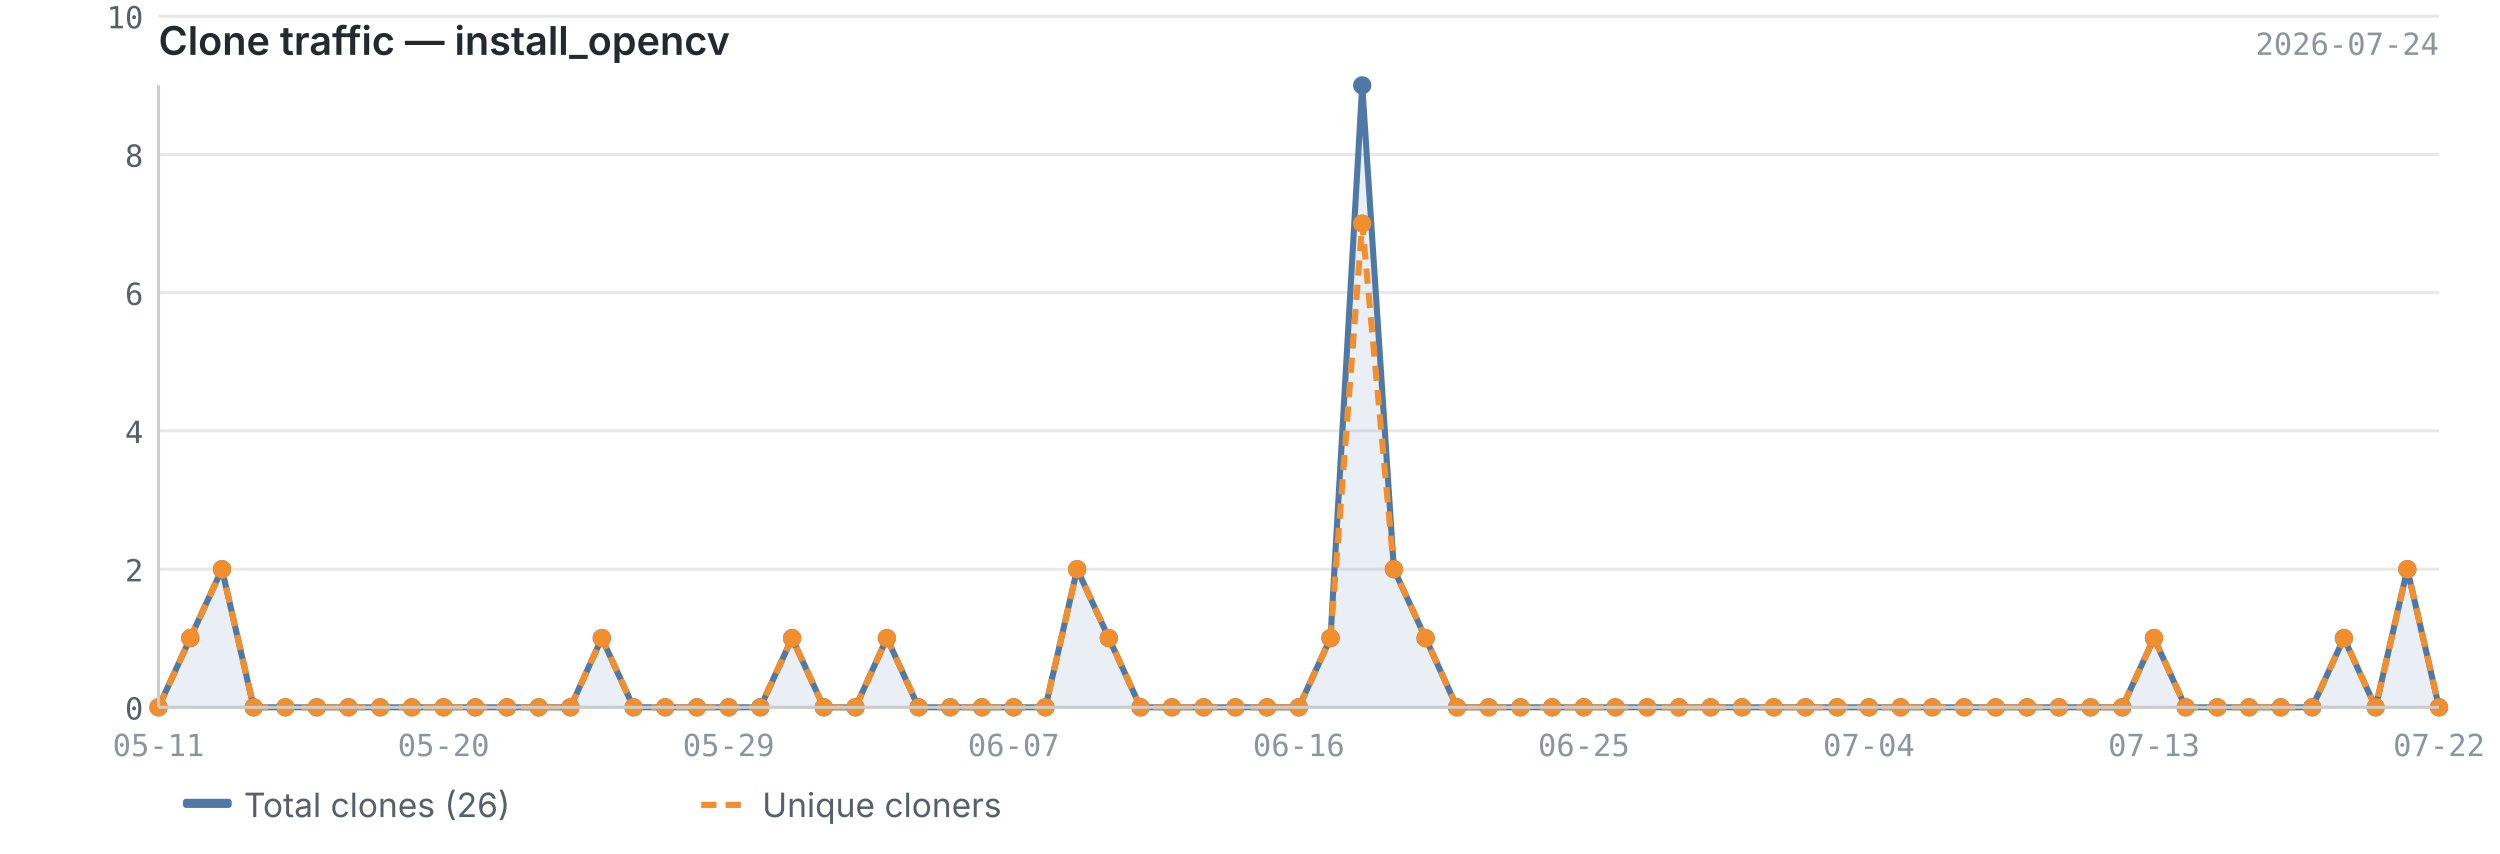
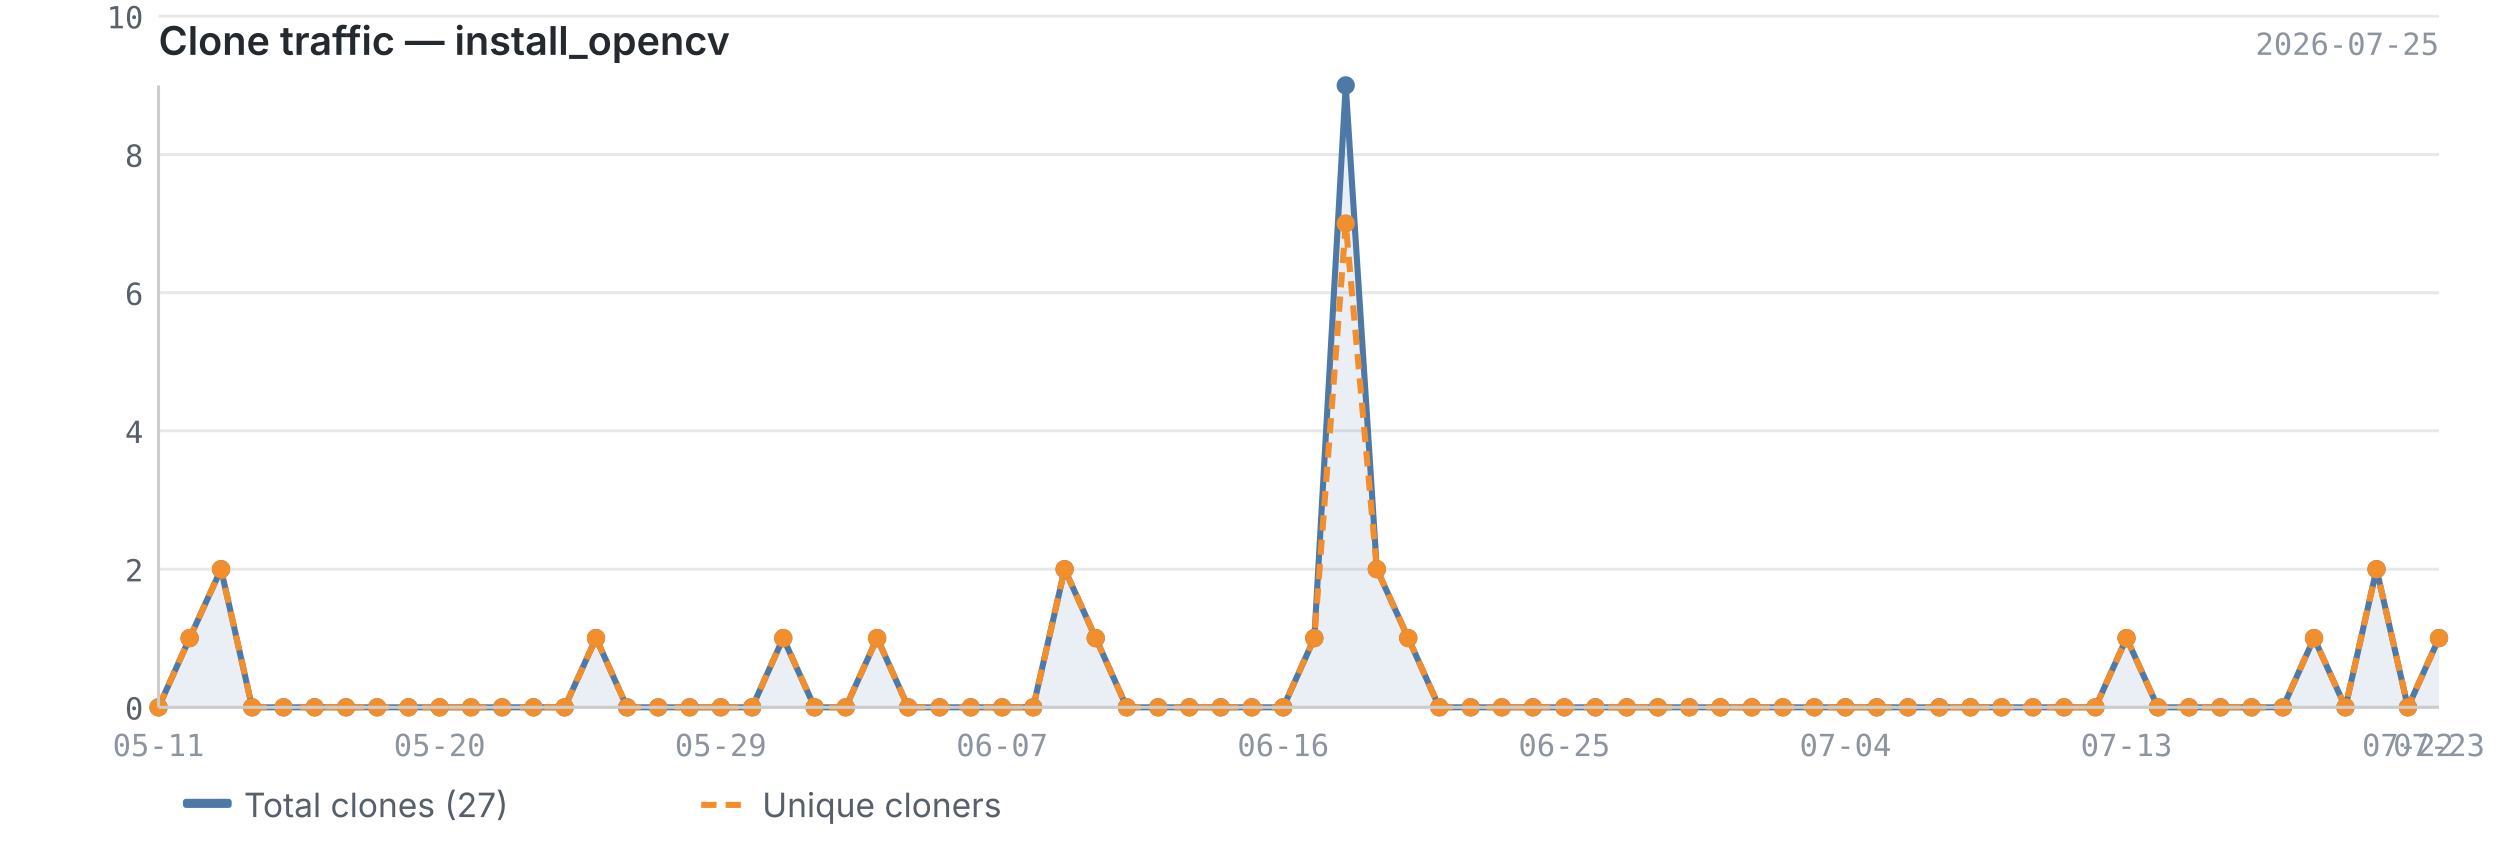
<svg xmlns="http://www.w3.org/2000/svg" viewBox="0 0 820 280" width="820" height="280">
  <text x="52" y="18" font-size="13" font-weight="600" fill="#24292f" font-family="-apple-system, BlinkMacSystemFont, 'Segoe UI', sans-serif">Clone traffic — install_opencv</text>
-   <text x="800" y="18" font-size="10" fill="#8c959f" font-family="ui-monospace, SFMono-Regular, 'SF Mono', Menlo, monospace" text-anchor="end">2026-07-24</text>
+   <text x="800" y="18" font-size="10" fill="#8c959f" font-family="ui-monospace, SFMono-Regular, 'SF Mono', Menlo, monospace" text-anchor="end">2026-07-25</text>
  <line x1="52" y1="232.0" x2="800" y2="232.0" stroke="#e8e8e8" stroke-width="1" />
  <line x1="52" y1="186.7" x2="800" y2="186.7" stroke="#e8e8e8" stroke-width="1" />
  <line x1="52" y1="141.3" x2="800" y2="141.3" stroke="#e8e8e8" stroke-width="1" />
  <line x1="52" y1="96.0" x2="800" y2="96.0" stroke="#e8e8e8" stroke-width="1" />
  <line x1="52" y1="50.7" x2="800" y2="50.7" stroke="#e8e8e8" stroke-width="1" />
  <line x1="52" y1="5.3" x2="800" y2="5.3" stroke="#e8e8e8" stroke-width="1" />
-   <path d="M52.0,232.0 L52.0,232.0 L62.4,209.3 L72.8,186.7 L83.2,232.0 L93.6,232.0 L103.9,232.0 L114.3,232.0 L124.7,232.0 L135.1,232.0 L145.5,232.0 L155.9,232.0 L166.3,232.0 L176.7,232.0 L187.1,232.0 L197.4,209.3 L207.8,232.0 L218.2,232.0 L228.6,232.0 L239.0,232.0 L249.4,232.0 L259.8,209.3 L270.2,232.0 L280.6,232.0 L290.9,209.3 L301.3,232.0 L311.7,232.0 L322.1,232.0 L332.5,232.0 L342.9,232.0 L353.3,186.7 L363.7,209.3 L374.1,232.0 L384.4,232.0 L394.8,232.0 L405.2,232.0 L415.6,232.0 L426.0,232.0 L436.4,209.3 L446.8,28.0 L457.2,186.7 L467.6,209.3 L477.9,232.0 L488.3,232.0 L498.7,232.0 L509.1,232.0 L519.5,232.0 L529.9,232.0 L540.3,232.0 L550.7,232.0 L561.1,232.0 L571.4,232.0 L581.8,232.0 L592.2,232.0 L602.6,232.0 L613.0,232.0 L623.4,232.0 L633.8,232.0 L644.2,232.0 L654.6,232.0 L664.9,232.0 L675.3,232.0 L685.7,232.0 L696.1,232.0 L706.5,209.3 L716.9,232.0 L727.3,232.0 L737.7,232.0 L748.1,232.0 L758.4,232.0 L768.8,209.3 L779.2,232.0 L789.6,186.7 L800.0,232.0 L800.0,232.0 L52.0,232.0Z" fill="#4e79a7" opacity="0.12" />
-   <polyline points="52.0,232.0 62.4,209.3 72.8,186.7 83.2,232.0 93.6,232.0 103.9,232.0 114.3,232.0 124.7,232.0 135.1,232.0 145.5,232.0 155.9,232.0 166.3,232.0 176.7,232.0 187.1,232.0 197.4,209.3 207.8,232.0 218.2,232.0 228.6,232.0 239.0,232.0 249.4,232.0 259.8,209.3 270.2,232.0 280.6,232.0 290.9,209.3 301.3,232.0 311.7,232.0 322.1,232.0 332.5,232.0 342.9,232.0 353.3,186.7 363.7,209.3 374.1,232.0 384.4,232.0 394.8,232.0 405.2,232.0 415.6,232.0 426.0,232.0 436.4,209.3 446.8,28.0 457.2,186.7 467.6,209.3 477.9,232.0 488.3,232.0 498.7,232.0 509.1,232.0 519.5,232.0 529.9,232.0 540.3,232.0 550.7,232.0 561.1,232.0 571.4,232.0 581.8,232.0 592.2,232.0 602.6,232.0 613.0,232.0 623.4,232.0 633.8,232.0 644.2,232.0 654.6,232.0 664.9,232.0 675.3,232.0 685.7,232.0 696.1,232.0 706.5,209.3 716.9,232.0 727.3,232.0 737.7,232.0 748.1,232.0 758.4,232.0 768.8,209.3 779.2,232.0 789.6,186.7 800.0,232.0" fill="none" stroke="#4e79a7" stroke-width="2" stroke-linejoin="round" />
-   <polyline points="52.0,232.0 62.4,209.3 72.8,186.7 83.2,232.0 93.6,232.0 103.9,232.0 114.3,232.0 124.7,232.0 135.1,232.0 145.5,232.0 155.9,232.0 166.3,232.0 176.7,232.0 187.1,232.0 197.4,209.3 207.8,232.0 218.2,232.0 228.6,232.0 239.0,232.0 249.4,232.0 259.8,209.3 270.2,232.0 280.6,232.0 290.9,209.3 301.3,232.0 311.7,232.0 322.1,232.0 332.5,232.0 342.9,232.0 353.3,186.7 363.7,209.3 374.1,232.0 384.4,232.0 394.8,232.0 405.2,232.0 415.6,232.0 426.0,232.0 436.4,209.3 446.8,73.3 457.2,186.7 467.6,209.3 477.9,232.0 488.3,232.0 498.7,232.0 509.1,232.0 519.5,232.0 529.9,232.0 540.3,232.0 550.7,232.0 561.1,232.0 571.4,232.0 581.8,232.0 592.2,232.0 602.6,232.0 613.0,232.0 623.4,232.0 633.8,232.0 644.2,232.0 654.6,232.0 664.9,232.0 675.3,232.0 685.7,232.0 696.1,232.0 706.5,209.3 716.9,232.0 727.3,232.0 737.7,232.0 748.1,232.0 758.4,232.0 768.8,209.3 779.2,232.0 789.6,186.7 800.0,232.0" fill="none" stroke="#f28e2b" stroke-width="2" stroke-linejoin="round" stroke-dasharray="5,3" />
+   <path d="M52.0,232.0 L52.0,232.0 L62.2,209.3 L72.5,186.7 L82.7,232.0 L93.0,232.0 L103.2,232.0 L113.5,232.0 L123.7,232.0 L134.0,232.0 L144.2,232.0 L154.5,232.0 L164.7,232.0 L175.0,232.0 L185.2,232.0 L195.5,209.3 L205.7,232.0 L215.9,232.0 L226.2,232.0 L236.4,232.0 L246.7,232.0 L256.9,209.3 L267.2,232.0 L277.4,232.0 L287.7,209.3 L297.9,232.0 L308.2,232.0 L318.4,232.0 L328.7,232.0 L338.9,232.0 L349.2,186.7 L359.4,209.3 L369.6,232.0 L379.9,232.0 L390.1,232.0 L400.4,232.0 L410.6,232.0 L420.9,232.0 L431.1,209.3 L441.4,28.0 L451.6,186.7 L461.9,209.3 L472.1,232.0 L482.4,232.0 L492.6,232.0 L502.8,232.0 L513.1,232.0 L523.3,232.0 L533.6,232.0 L543.8,232.0 L554.1,232.0 L564.3,232.0 L574.6,232.0 L584.8,232.0 L595.1,232.0 L605.3,232.0 L615.6,232.0 L625.8,232.0 L636.1,232.0 L646.3,232.0 L656.5,232.0 L666.8,232.0 L677.0,232.0 L687.3,232.0 L697.5,209.3 L707.8,232.0 L718.0,232.0 L728.3,232.0 L738.5,232.0 L748.8,232.0 L759.0,209.3 L769.3,232.0 L779.5,186.7 L789.8,232.0 L800.0,209.3 L800.0,232.0 L52.0,232.0Z" fill="#4e79a7" opacity="0.12" />
+   <polyline points="52.0,232.0 62.2,209.3 72.5,186.7 82.7,232.0 93.0,232.0 103.2,232.0 113.5,232.0 123.7,232.0 134.0,232.0 144.2,232.0 154.5,232.0 164.7,232.0 175.0,232.0 185.2,232.0 195.5,209.3 205.7,232.0 215.9,232.0 226.2,232.0 236.4,232.0 246.7,232.0 256.9,209.3 267.2,232.0 277.4,232.0 287.7,209.3 297.9,232.0 308.2,232.0 318.4,232.0 328.7,232.0 338.9,232.0 349.2,186.7 359.4,209.3 369.6,232.0 379.9,232.0 390.1,232.0 400.4,232.0 410.6,232.0 420.9,232.0 431.1,209.3 441.4,28.0 451.6,186.7 461.9,209.3 472.1,232.0 482.4,232.0 492.6,232.0 502.8,232.0 513.1,232.0 523.3,232.0 533.6,232.0 543.8,232.0 554.1,232.0 564.3,232.0 574.6,232.0 584.8,232.0 595.1,232.0 605.3,232.0 615.6,232.0 625.8,232.0 636.1,232.0 646.3,232.0 656.5,232.0 666.8,232.0 677.0,232.0 687.3,232.0 697.5,209.3 707.8,232.0 718.0,232.0 728.3,232.0 738.5,232.0 748.8,232.0 759.0,209.3 769.3,232.0 779.5,186.7 789.8,232.0 800.0,209.3" fill="none" stroke="#4e79a7" stroke-width="2" stroke-linejoin="round" />
+   <polyline points="52.0,232.0 62.2,209.3 72.5,186.7 82.7,232.0 93.0,232.0 103.2,232.0 113.5,232.0 123.7,232.0 134.0,232.0 144.2,232.0 154.5,232.0 164.7,232.0 175.0,232.0 185.2,232.0 195.5,209.3 205.7,232.0 215.9,232.0 226.2,232.0 236.4,232.0 246.7,232.0 256.9,209.3 267.2,232.0 277.4,232.0 287.7,209.3 297.9,232.0 308.2,232.0 318.4,232.0 328.7,232.0 338.9,232.0 349.2,186.7 359.4,209.3 369.6,232.0 379.9,232.0 390.1,232.0 400.4,232.0 410.6,232.0 420.9,232.0 431.1,209.3 441.4,73.3 451.6,186.7 461.9,209.3 472.1,232.0 482.4,232.0 492.6,232.0 502.8,232.0 513.1,232.0 523.3,232.0 533.6,232.0 543.8,232.0 554.1,232.0 564.3,232.0 574.6,232.0 584.8,232.0 595.1,232.0 605.3,232.0 615.6,232.0 625.8,232.0 636.1,232.0 646.3,232.0 656.5,232.0 666.8,232.0 677.0,232.0 687.3,232.0 697.5,209.3 707.8,232.0 718.0,232.0 728.3,232.0 738.5,232.0 748.8,232.0 759.0,209.3 769.3,232.0 779.5,186.7 789.8,232.0 800.0,209.3" fill="none" stroke="#f28e2b" stroke-width="2" stroke-linejoin="round" stroke-dasharray="5,3" />
  <circle cx="52.0" cy="232.0" r="3" fill="#4e79a7" />
-   <circle cx="62.4" cy="209.3" r="3" fill="#4e79a7" />
-   <circle cx="72.8" cy="186.7" r="3" fill="#4e79a7" />
-   <circle cx="83.2" cy="232.0" r="3" fill="#4e79a7" />
-   <circle cx="93.6" cy="232.0" r="3" fill="#4e79a7" />
-   <circle cx="103.9" cy="232.0" r="3" fill="#4e79a7" />
-   <circle cx="114.3" cy="232.0" r="3" fill="#4e79a7" />
-   <circle cx="124.7" cy="232.0" r="3" fill="#4e79a7" />
-   <circle cx="135.1" cy="232.0" r="3" fill="#4e79a7" />
-   <circle cx="145.5" cy="232.0" r="3" fill="#4e79a7" />
-   <circle cx="155.9" cy="232.0" r="3" fill="#4e79a7" />
-   <circle cx="166.3" cy="232.0" r="3" fill="#4e79a7" />
-   <circle cx="176.7" cy="232.0" r="3" fill="#4e79a7" />
-   <circle cx="187.1" cy="232.0" r="3" fill="#4e79a7" />
-   <circle cx="197.4" cy="209.3" r="3" fill="#4e79a7" />
-   <circle cx="207.8" cy="232.0" r="3" fill="#4e79a7" />
-   <circle cx="218.2" cy="232.0" r="3" fill="#4e79a7" />
-   <circle cx="228.6" cy="232.0" r="3" fill="#4e79a7" />
-   <circle cx="239.0" cy="232.0" r="3" fill="#4e79a7" />
-   <circle cx="249.4" cy="232.0" r="3" fill="#4e79a7" />
-   <circle cx="259.8" cy="209.3" r="3" fill="#4e79a7" />
-   <circle cx="270.2" cy="232.0" r="3" fill="#4e79a7" />
-   <circle cx="280.6" cy="232.0" r="3" fill="#4e79a7" />
-   <circle cx="290.9" cy="209.3" r="3" fill="#4e79a7" />
-   <circle cx="301.3" cy="232.0" r="3" fill="#4e79a7" />
-   <circle cx="311.7" cy="232.0" r="3" fill="#4e79a7" />
-   <circle cx="322.1" cy="232.0" r="3" fill="#4e79a7" />
-   <circle cx="332.5" cy="232.0" r="3" fill="#4e79a7" />
-   <circle cx="342.9" cy="232.0" r="3" fill="#4e79a7" />
-   <circle cx="353.3" cy="186.7" r="3" fill="#4e79a7" />
-   <circle cx="363.7" cy="209.3" r="3" fill="#4e79a7" />
-   <circle cx="374.1" cy="232.0" r="3" fill="#4e79a7" />
-   <circle cx="384.4" cy="232.0" r="3" fill="#4e79a7" />
-   <circle cx="394.8" cy="232.0" r="3" fill="#4e79a7" />
-   <circle cx="405.2" cy="232.0" r="3" fill="#4e79a7" />
-   <circle cx="415.6" cy="232.0" r="3" fill="#4e79a7" />
-   <circle cx="426.0" cy="232.0" r="3" fill="#4e79a7" />
-   <circle cx="436.4" cy="209.3" r="3" fill="#4e79a7" />
-   <circle cx="446.8" cy="28.0" r="3" fill="#4e79a7" />
-   <circle cx="457.2" cy="186.7" r="3" fill="#4e79a7" />
-   <circle cx="467.6" cy="209.3" r="3" fill="#4e79a7" />
-   <circle cx="477.9" cy="232.0" r="3" fill="#4e79a7" />
-   <circle cx="488.3" cy="232.0" r="3" fill="#4e79a7" />
-   <circle cx="498.7" cy="232.0" r="3" fill="#4e79a7" />
-   <circle cx="509.1" cy="232.0" r="3" fill="#4e79a7" />
-   <circle cx="519.5" cy="232.0" r="3" fill="#4e79a7" />
-   <circle cx="529.9" cy="232.0" r="3" fill="#4e79a7" />
-   <circle cx="540.3" cy="232.0" r="3" fill="#4e79a7" />
-   <circle cx="550.7" cy="232.0" r="3" fill="#4e79a7" />
-   <circle cx="561.1" cy="232.0" r="3" fill="#4e79a7" />
-   <circle cx="571.4" cy="232.0" r="3" fill="#4e79a7" />
-   <circle cx="581.8" cy="232.0" r="3" fill="#4e79a7" />
-   <circle cx="592.2" cy="232.0" r="3" fill="#4e79a7" />
-   <circle cx="602.6" cy="232.0" r="3" fill="#4e79a7" />
-   <circle cx="613.0" cy="232.0" r="3" fill="#4e79a7" />
-   <circle cx="623.4" cy="232.0" r="3" fill="#4e79a7" />
-   <circle cx="633.8" cy="232.0" r="3" fill="#4e79a7" />
-   <circle cx="644.2" cy="232.0" r="3" fill="#4e79a7" />
-   <circle cx="654.6" cy="232.0" r="3" fill="#4e79a7" />
-   <circle cx="664.9" cy="232.0" r="3" fill="#4e79a7" />
-   <circle cx="675.3" cy="232.0" r="3" fill="#4e79a7" />
-   <circle cx="685.7" cy="232.0" r="3" fill="#4e79a7" />
-   <circle cx="696.1" cy="232.0" r="3" fill="#4e79a7" />
-   <circle cx="706.5" cy="209.3" r="3" fill="#4e79a7" />
-   <circle cx="716.9" cy="232.0" r="3" fill="#4e79a7" />
-   <circle cx="727.3" cy="232.0" r="3" fill="#4e79a7" />
-   <circle cx="737.7" cy="232.0" r="3" fill="#4e79a7" />
-   <circle cx="748.1" cy="232.0" r="3" fill="#4e79a7" />
-   <circle cx="758.4" cy="232.0" r="3" fill="#4e79a7" />
-   <circle cx="768.8" cy="209.3" r="3" fill="#4e79a7" />
-   <circle cx="779.2" cy="232.0" r="3" fill="#4e79a7" />
-   <circle cx="789.6" cy="186.7" r="3" fill="#4e79a7" />
-   <circle cx="800.0" cy="232.0" r="3" fill="#4e79a7" />
+   <circle cx="62.2" cy="209.3" r="3" fill="#4e79a7" />
+   <circle cx="72.5" cy="186.7" r="3" fill="#4e79a7" />
+   <circle cx="82.7" cy="232.0" r="3" fill="#4e79a7" />
+   <circle cx="93.0" cy="232.0" r="3" fill="#4e79a7" />
+   <circle cx="103.2" cy="232.0" r="3" fill="#4e79a7" />
+   <circle cx="113.5" cy="232.0" r="3" fill="#4e79a7" />
+   <circle cx="123.7" cy="232.0" r="3" fill="#4e79a7" />
+   <circle cx="134.0" cy="232.0" r="3" fill="#4e79a7" />
+   <circle cx="144.2" cy="232.0" r="3" fill="#4e79a7" />
+   <circle cx="154.5" cy="232.0" r="3" fill="#4e79a7" />
+   <circle cx="164.7" cy="232.0" r="3" fill="#4e79a7" />
+   <circle cx="175.0" cy="232.0" r="3" fill="#4e79a7" />
+   <circle cx="185.2" cy="232.0" r="3" fill="#4e79a7" />
+   <circle cx="195.5" cy="209.3" r="3" fill="#4e79a7" />
+   <circle cx="205.7" cy="232.0" r="3" fill="#4e79a7" />
+   <circle cx="215.9" cy="232.0" r="3" fill="#4e79a7" />
+   <circle cx="226.2" cy="232.0" r="3" fill="#4e79a7" />
+   <circle cx="236.4" cy="232.0" r="3" fill="#4e79a7" />
+   <circle cx="246.7" cy="232.0" r="3" fill="#4e79a7" />
+   <circle cx="256.9" cy="209.3" r="3" fill="#4e79a7" />
+   <circle cx="267.2" cy="232.0" r="3" fill="#4e79a7" />
+   <circle cx="277.4" cy="232.0" r="3" fill="#4e79a7" />
+   <circle cx="287.7" cy="209.3" r="3" fill="#4e79a7" />
+   <circle cx="297.9" cy="232.0" r="3" fill="#4e79a7" />
+   <circle cx="308.2" cy="232.0" r="3" fill="#4e79a7" />
+   <circle cx="318.4" cy="232.0" r="3" fill="#4e79a7" />
+   <circle cx="328.7" cy="232.0" r="3" fill="#4e79a7" />
+   <circle cx="338.9" cy="232.0" r="3" fill="#4e79a7" />
+   <circle cx="349.2" cy="186.7" r="3" fill="#4e79a7" />
+   <circle cx="359.4" cy="209.3" r="3" fill="#4e79a7" />
+   <circle cx="369.6" cy="232.0" r="3" fill="#4e79a7" />
+   <circle cx="379.9" cy="232.0" r="3" fill="#4e79a7" />
+   <circle cx="390.1" cy="232.0" r="3" fill="#4e79a7" />
+   <circle cx="400.4" cy="232.0" r="3" fill="#4e79a7" />
+   <circle cx="410.6" cy="232.0" r="3" fill="#4e79a7" />
+   <circle cx="420.9" cy="232.0" r="3" fill="#4e79a7" />
+   <circle cx="431.1" cy="209.3" r="3" fill="#4e79a7" />
+   <circle cx="441.4" cy="28.0" r="3" fill="#4e79a7" />
+   <circle cx="451.6" cy="186.7" r="3" fill="#4e79a7" />
+   <circle cx="461.9" cy="209.3" r="3" fill="#4e79a7" />
+   <circle cx="472.1" cy="232.0" r="3" fill="#4e79a7" />
+   <circle cx="482.4" cy="232.0" r="3" fill="#4e79a7" />
+   <circle cx="492.6" cy="232.0" r="3" fill="#4e79a7" />
+   <circle cx="502.8" cy="232.0" r="3" fill="#4e79a7" />
+   <circle cx="513.1" cy="232.0" r="3" fill="#4e79a7" />
+   <circle cx="523.3" cy="232.0" r="3" fill="#4e79a7" />
+   <circle cx="533.6" cy="232.0" r="3" fill="#4e79a7" />
+   <circle cx="543.8" cy="232.0" r="3" fill="#4e79a7" />
+   <circle cx="554.1" cy="232.0" r="3" fill="#4e79a7" />
+   <circle cx="564.3" cy="232.0" r="3" fill="#4e79a7" />
+   <circle cx="574.6" cy="232.0" r="3" fill="#4e79a7" />
+   <circle cx="584.8" cy="232.0" r="3" fill="#4e79a7" />
+   <circle cx="595.1" cy="232.0" r="3" fill="#4e79a7" />
+   <circle cx="605.3" cy="232.0" r="3" fill="#4e79a7" />
+   <circle cx="615.6" cy="232.0" r="3" fill="#4e79a7" />
+   <circle cx="625.8" cy="232.0" r="3" fill="#4e79a7" />
+   <circle cx="636.1" cy="232.0" r="3" fill="#4e79a7" />
+   <circle cx="646.3" cy="232.0" r="3" fill="#4e79a7" />
+   <circle cx="656.5" cy="232.0" r="3" fill="#4e79a7" />
+   <circle cx="666.8" cy="232.0" r="3" fill="#4e79a7" />
+   <circle cx="677.0" cy="232.0" r="3" fill="#4e79a7" />
+   <circle cx="687.3" cy="232.0" r="3" fill="#4e79a7" />
+   <circle cx="697.5" cy="209.3" r="3" fill="#4e79a7" />
+   <circle cx="707.8" cy="232.0" r="3" fill="#4e79a7" />
+   <circle cx="718.0" cy="232.0" r="3" fill="#4e79a7" />
+   <circle cx="728.3" cy="232.0" r="3" fill="#4e79a7" />
+   <circle cx="738.5" cy="232.0" r="3" fill="#4e79a7" />
+   <circle cx="748.8" cy="232.0" r="3" fill="#4e79a7" />
+   <circle cx="759.0" cy="209.3" r="3" fill="#4e79a7" />
+   <circle cx="769.3" cy="232.0" r="3" fill="#4e79a7" />
+   <circle cx="779.5" cy="186.7" r="3" fill="#4e79a7" />
+   <circle cx="789.8" cy="232.0" r="3" fill="#4e79a7" />
+   <circle cx="800.0" cy="209.3" r="3" fill="#4e79a7" />
  <circle cx="52.0" cy="232.0" r="3" fill="#f28e2b" />
-   <circle cx="62.4" cy="209.3" r="3" fill="#f28e2b" />
-   <circle cx="72.8" cy="186.7" r="3" fill="#f28e2b" />
-   <circle cx="83.2" cy="232.0" r="3" fill="#f28e2b" />
-   <circle cx="93.6" cy="232.0" r="3" fill="#f28e2b" />
-   <circle cx="103.9" cy="232.0" r="3" fill="#f28e2b" />
-   <circle cx="114.3" cy="232.0" r="3" fill="#f28e2b" />
-   <circle cx="124.7" cy="232.0" r="3" fill="#f28e2b" />
-   <circle cx="135.1" cy="232.0" r="3" fill="#f28e2b" />
-   <circle cx="145.5" cy="232.0" r="3" fill="#f28e2b" />
-   <circle cx="155.9" cy="232.0" r="3" fill="#f28e2b" />
-   <circle cx="166.3" cy="232.0" r="3" fill="#f28e2b" />
-   <circle cx="176.7" cy="232.0" r="3" fill="#f28e2b" />
-   <circle cx="187.1" cy="232.0" r="3" fill="#f28e2b" />
-   <circle cx="197.4" cy="209.3" r="3" fill="#f28e2b" />
-   <circle cx="207.8" cy="232.0" r="3" fill="#f28e2b" />
-   <circle cx="218.2" cy="232.0" r="3" fill="#f28e2b" />
-   <circle cx="228.6" cy="232.0" r="3" fill="#f28e2b" />
-   <circle cx="239.0" cy="232.0" r="3" fill="#f28e2b" />
-   <circle cx="249.4" cy="232.0" r="3" fill="#f28e2b" />
-   <circle cx="259.8" cy="209.3" r="3" fill="#f28e2b" />
-   <circle cx="270.2" cy="232.0" r="3" fill="#f28e2b" />
-   <circle cx="280.6" cy="232.0" r="3" fill="#f28e2b" />
-   <circle cx="290.9" cy="209.3" r="3" fill="#f28e2b" />
-   <circle cx="301.3" cy="232.0" r="3" fill="#f28e2b" />
-   <circle cx="311.7" cy="232.0" r="3" fill="#f28e2b" />
-   <circle cx="322.1" cy="232.0" r="3" fill="#f28e2b" />
-   <circle cx="332.5" cy="232.0" r="3" fill="#f28e2b" />
-   <circle cx="342.9" cy="232.0" r="3" fill="#f28e2b" />
-   <circle cx="353.3" cy="186.7" r="3" fill="#f28e2b" />
-   <circle cx="363.7" cy="209.3" r="3" fill="#f28e2b" />
-   <circle cx="374.1" cy="232.0" r="3" fill="#f28e2b" />
-   <circle cx="384.4" cy="232.0" r="3" fill="#f28e2b" />
-   <circle cx="394.8" cy="232.0" r="3" fill="#f28e2b" />
-   <circle cx="405.2" cy="232.0" r="3" fill="#f28e2b" />
-   <circle cx="415.6" cy="232.0" r="3" fill="#f28e2b" />
-   <circle cx="426.0" cy="232.0" r="3" fill="#f28e2b" />
-   <circle cx="436.4" cy="209.3" r="3" fill="#f28e2b" />
-   <circle cx="446.8" cy="73.3" r="3" fill="#f28e2b" />
-   <circle cx="457.2" cy="186.7" r="3" fill="#f28e2b" />
-   <circle cx="467.6" cy="209.3" r="3" fill="#f28e2b" />
-   <circle cx="477.9" cy="232.0" r="3" fill="#f28e2b" />
-   <circle cx="488.3" cy="232.0" r="3" fill="#f28e2b" />
-   <circle cx="498.7" cy="232.0" r="3" fill="#f28e2b" />
-   <circle cx="509.1" cy="232.0" r="3" fill="#f28e2b" />
-   <circle cx="519.5" cy="232.0" r="3" fill="#f28e2b" />
-   <circle cx="529.9" cy="232.0" r="3" fill="#f28e2b" />
-   <circle cx="540.3" cy="232.0" r="3" fill="#f28e2b" />
-   <circle cx="550.7" cy="232.0" r="3" fill="#f28e2b" />
-   <circle cx="561.1" cy="232.0" r="3" fill="#f28e2b" />
-   <circle cx="571.4" cy="232.0" r="3" fill="#f28e2b" />
-   <circle cx="581.8" cy="232.0" r="3" fill="#f28e2b" />
-   <circle cx="592.2" cy="232.0" r="3" fill="#f28e2b" />
-   <circle cx="602.6" cy="232.0" r="3" fill="#f28e2b" />
-   <circle cx="613.0" cy="232.0" r="3" fill="#f28e2b" />
-   <circle cx="623.4" cy="232.0" r="3" fill="#f28e2b" />
-   <circle cx="633.8" cy="232.0" r="3" fill="#f28e2b" />
-   <circle cx="644.2" cy="232.0" r="3" fill="#f28e2b" />
-   <circle cx="654.6" cy="232.0" r="3" fill="#f28e2b" />
-   <circle cx="664.9" cy="232.0" r="3" fill="#f28e2b" />
-   <circle cx="675.3" cy="232.0" r="3" fill="#f28e2b" />
-   <circle cx="685.7" cy="232.0" r="3" fill="#f28e2b" />
-   <circle cx="696.1" cy="232.0" r="3" fill="#f28e2b" />
-   <circle cx="706.5" cy="209.3" r="3" fill="#f28e2b" />
-   <circle cx="716.9" cy="232.0" r="3" fill="#f28e2b" />
-   <circle cx="727.3" cy="232.0" r="3" fill="#f28e2b" />
-   <circle cx="737.7" cy="232.0" r="3" fill="#f28e2b" />
-   <circle cx="748.1" cy="232.0" r="3" fill="#f28e2b" />
-   <circle cx="758.4" cy="232.0" r="3" fill="#f28e2b" />
-   <circle cx="768.8" cy="209.3" r="3" fill="#f28e2b" />
-   <circle cx="779.2" cy="232.0" r="3" fill="#f28e2b" />
-   <circle cx="789.6" cy="186.7" r="3" fill="#f28e2b" />
-   <circle cx="800.0" cy="232.0" r="3" fill="#f28e2b" />
+   <circle cx="62.2" cy="209.3" r="3" fill="#f28e2b" />
+   <circle cx="72.5" cy="186.7" r="3" fill="#f28e2b" />
+   <circle cx="82.7" cy="232.0" r="3" fill="#f28e2b" />
+   <circle cx="93.0" cy="232.0" r="3" fill="#f28e2b" />
+   <circle cx="103.2" cy="232.0" r="3" fill="#f28e2b" />
+   <circle cx="113.5" cy="232.0" r="3" fill="#f28e2b" />
+   <circle cx="123.7" cy="232.0" r="3" fill="#f28e2b" />
+   <circle cx="134.0" cy="232.0" r="3" fill="#f28e2b" />
+   <circle cx="144.2" cy="232.0" r="3" fill="#f28e2b" />
+   <circle cx="154.5" cy="232.0" r="3" fill="#f28e2b" />
+   <circle cx="164.7" cy="232.0" r="3" fill="#f28e2b" />
+   <circle cx="175.0" cy="232.0" r="3" fill="#f28e2b" />
+   <circle cx="185.2" cy="232.0" r="3" fill="#f28e2b" />
+   <circle cx="195.5" cy="209.3" r="3" fill="#f28e2b" />
+   <circle cx="205.7" cy="232.0" r="3" fill="#f28e2b" />
+   <circle cx="215.9" cy="232.0" r="3" fill="#f28e2b" />
+   <circle cx="226.2" cy="232.0" r="3" fill="#f28e2b" />
+   <circle cx="236.4" cy="232.0" r="3" fill="#f28e2b" />
+   <circle cx="246.7" cy="232.0" r="3" fill="#f28e2b" />
+   <circle cx="256.9" cy="209.3" r="3" fill="#f28e2b" />
+   <circle cx="267.2" cy="232.0" r="3" fill="#f28e2b" />
+   <circle cx="277.4" cy="232.0" r="3" fill="#f28e2b" />
+   <circle cx="287.7" cy="209.3" r="3" fill="#f28e2b" />
+   <circle cx="297.9" cy="232.0" r="3" fill="#f28e2b" />
+   <circle cx="308.2" cy="232.0" r="3" fill="#f28e2b" />
+   <circle cx="318.4" cy="232.0" r="3" fill="#f28e2b" />
+   <circle cx="328.7" cy="232.0" r="3" fill="#f28e2b" />
+   <circle cx="338.9" cy="232.0" r="3" fill="#f28e2b" />
+   <circle cx="349.2" cy="186.7" r="3" fill="#f28e2b" />
+   <circle cx="359.4" cy="209.3" r="3" fill="#f28e2b" />
+   <circle cx="369.6" cy="232.0" r="3" fill="#f28e2b" />
+   <circle cx="379.9" cy="232.0" r="3" fill="#f28e2b" />
+   <circle cx="390.1" cy="232.0" r="3" fill="#f28e2b" />
+   <circle cx="400.4" cy="232.0" r="3" fill="#f28e2b" />
+   <circle cx="410.6" cy="232.0" r="3" fill="#f28e2b" />
+   <circle cx="420.9" cy="232.0" r="3" fill="#f28e2b" />
+   <circle cx="431.1" cy="209.3" r="3" fill="#f28e2b" />
+   <circle cx="441.4" cy="73.3" r="3" fill="#f28e2b" />
+   <circle cx="451.6" cy="186.7" r="3" fill="#f28e2b" />
+   <circle cx="461.9" cy="209.3" r="3" fill="#f28e2b" />
+   <circle cx="472.1" cy="232.0" r="3" fill="#f28e2b" />
+   <circle cx="482.4" cy="232.0" r="3" fill="#f28e2b" />
+   <circle cx="492.6" cy="232.0" r="3" fill="#f28e2b" />
+   <circle cx="502.8" cy="232.0" r="3" fill="#f28e2b" />
+   <circle cx="513.1" cy="232.0" r="3" fill="#f28e2b" />
+   <circle cx="523.3" cy="232.0" r="3" fill="#f28e2b" />
+   <circle cx="533.6" cy="232.0" r="3" fill="#f28e2b" />
+   <circle cx="543.8" cy="232.0" r="3" fill="#f28e2b" />
+   <circle cx="554.1" cy="232.0" r="3" fill="#f28e2b" />
+   <circle cx="564.3" cy="232.0" r="3" fill="#f28e2b" />
+   <circle cx="574.6" cy="232.0" r="3" fill="#f28e2b" />
+   <circle cx="584.8" cy="232.0" r="3" fill="#f28e2b" />
+   <circle cx="595.1" cy="232.0" r="3" fill="#f28e2b" />
+   <circle cx="605.3" cy="232.0" r="3" fill="#f28e2b" />
+   <circle cx="615.6" cy="232.0" r="3" fill="#f28e2b" />
+   <circle cx="625.8" cy="232.0" r="3" fill="#f28e2b" />
+   <circle cx="636.1" cy="232.0" r="3" fill="#f28e2b" />
+   <circle cx="646.3" cy="232.0" r="3" fill="#f28e2b" />
+   <circle cx="656.5" cy="232.0" r="3" fill="#f28e2b" />
+   <circle cx="666.8" cy="232.0" r="3" fill="#f28e2b" />
+   <circle cx="677.0" cy="232.0" r="3" fill="#f28e2b" />
+   <circle cx="687.3" cy="232.0" r="3" fill="#f28e2b" />
+   <circle cx="697.5" cy="209.3" r="3" fill="#f28e2b" />
+   <circle cx="707.8" cy="232.0" r="3" fill="#f28e2b" />
+   <circle cx="718.0" cy="232.0" r="3" fill="#f28e2b" />
+   <circle cx="728.3" cy="232.0" r="3" fill="#f28e2b" />
+   <circle cx="738.5" cy="232.0" r="3" fill="#f28e2b" />
+   <circle cx="748.8" cy="232.0" r="3" fill="#f28e2b" />
+   <circle cx="759.0" cy="209.3" r="3" fill="#f28e2b" />
+   <circle cx="769.3" cy="232.0" r="3" fill="#f28e2b" />
+   <circle cx="779.5" cy="186.7" r="3" fill="#f28e2b" />
+   <circle cx="789.8" cy="232.0" r="3" fill="#f28e2b" />
+   <circle cx="800.0" cy="209.3" r="3" fill="#f28e2b" />
  <line x1="52" y1="28" x2="52" y2="232" stroke="#cccccc" stroke-width="1" />
  <line x1="52" y1="232" x2="800" y2="232" stroke="#cccccc" stroke-width="1" />
  <text x="47" y="236.0" text-anchor="end" font-size="10" fill="#57606a" font-family="ui-monospace, SFMono-Regular, 'SF Mono', Menlo, monospace">0</text>
  <text x="47" y="190.7" text-anchor="end" font-size="10" fill="#57606a" font-family="ui-monospace, SFMono-Regular, 'SF Mono', Menlo, monospace">2</text>
  <text x="47" y="145.3" text-anchor="end" font-size="10" fill="#57606a" font-family="ui-monospace, SFMono-Regular, 'SF Mono', Menlo, monospace">4</text>
  <text x="47" y="100.0" text-anchor="end" font-size="10" fill="#57606a" font-family="ui-monospace, SFMono-Regular, 'SF Mono', Menlo, monospace">6</text>
  <text x="47" y="54.7" text-anchor="end" font-size="10" fill="#57606a" font-family="ui-monospace, SFMono-Regular, 'SF Mono', Menlo, monospace">8</text>
  <text x="47" y="9.3" text-anchor="end" font-size="10" fill="#57606a" font-family="ui-monospace, SFMono-Regular, 'SF Mono', Menlo, monospace">10</text>
  <text x="52.0" y="248" text-anchor="middle" font-size="10" fill="#8c959f" font-family="ui-monospace, SFMono-Regular, 'SF Mono', Menlo, monospace">05-11</text>
-   <text x="426.0" y="248" text-anchor="middle" font-size="10" fill="#8c959f" font-family="ui-monospace, SFMono-Regular, 'SF Mono', Menlo, monospace">06-16</text>
-   <text x="800.0" y="248" text-anchor="middle" font-size="10" fill="#8c959f" font-family="ui-monospace, SFMono-Regular, 'SF Mono', Menlo, monospace">07-22</text>
-   <text x="145.5" y="248" text-anchor="middle" font-size="10" fill="#8c959f" font-family="ui-monospace, SFMono-Regular, 'SF Mono', Menlo, monospace">05-20</text>
-   <text x="519.5" y="248" text-anchor="middle" font-size="10" fill="#8c959f" font-family="ui-monospace, SFMono-Regular, 'SF Mono', Menlo, monospace">06-25</text>
-   <text x="239.0" y="248" text-anchor="middle" font-size="10" fill="#8c959f" font-family="ui-monospace, SFMono-Regular, 'SF Mono', Menlo, monospace">05-29</text>
-   <text x="613.0" y="248" text-anchor="middle" font-size="10" fill="#8c959f" font-family="ui-monospace, SFMono-Regular, 'SF Mono', Menlo, monospace">07-04</text>
-   <text x="332.5" y="248" text-anchor="middle" font-size="10" fill="#8c959f" font-family="ui-monospace, SFMono-Regular, 'SF Mono', Menlo, monospace">06-07</text>
-   <text x="706.5" y="248" text-anchor="middle" font-size="10" fill="#8c959f" font-family="ui-monospace, SFMono-Regular, 'SF Mono', Menlo, monospace">07-13</text>
+   <text x="420.9" y="248" text-anchor="middle" font-size="10" fill="#8c959f" font-family="ui-monospace, SFMono-Regular, 'SF Mono', Menlo, monospace">06-16</text>
+   <text x="789.8" y="248" text-anchor="middle" font-size="10" fill="#8c959f" font-family="ui-monospace, SFMono-Regular, 'SF Mono', Menlo, monospace">07-22</text>
+   <text x="144.2" y="248" text-anchor="middle" font-size="10" fill="#8c959f" font-family="ui-monospace, SFMono-Regular, 'SF Mono', Menlo, monospace">05-20</text>
+   <text x="800.0" y="248" text-anchor="middle" font-size="10" fill="#8c959f" font-family="ui-monospace, SFMono-Regular, 'SF Mono', Menlo, monospace">07-23</text>
+   <text x="513.1" y="248" text-anchor="middle" font-size="10" fill="#8c959f" font-family="ui-monospace, SFMono-Regular, 'SF Mono', Menlo, monospace">06-25</text>
+   <text x="236.4" y="248" text-anchor="middle" font-size="10" fill="#8c959f" font-family="ui-monospace, SFMono-Regular, 'SF Mono', Menlo, monospace">05-29</text>
+   <text x="605.3" y="248" text-anchor="middle" font-size="10" fill="#8c959f" font-family="ui-monospace, SFMono-Regular, 'SF Mono', Menlo, monospace">07-04</text>
+   <text x="328.7" y="248" text-anchor="middle" font-size="10" fill="#8c959f" font-family="ui-monospace, SFMono-Regular, 'SF Mono', Menlo, monospace">06-07</text>
+   <text x="697.5" y="248" text-anchor="middle" font-size="10" fill="#8c959f" font-family="ui-monospace, SFMono-Regular, 'SF Mono', Menlo, monospace">07-13</text>
  <rect x="60" y="262" width="16" height="3" fill="#4e79a7" rx="1" />
-   <text x="80" y="268" font-size="11" fill="#57606a" font-family="-apple-system, BlinkMacSystemFont, 'Segoe UI', sans-serif">Total clones (26)</text>
+   <text x="80" y="268" font-size="11" fill="#57606a" font-family="-apple-system, BlinkMacSystemFont, 'Segoe UI', sans-serif">Total clones (27)</text>
  <line x1="230" y1="264" x2="246" y2="264" stroke="#f28e2b" stroke-width="2" stroke-dasharray="5,3" />
  <text x="250" y="268" font-size="11" fill="#57606a" font-family="-apple-system, BlinkMacSystemFont, 'Segoe UI', sans-serif">Unique cloners</text>
</svg>
